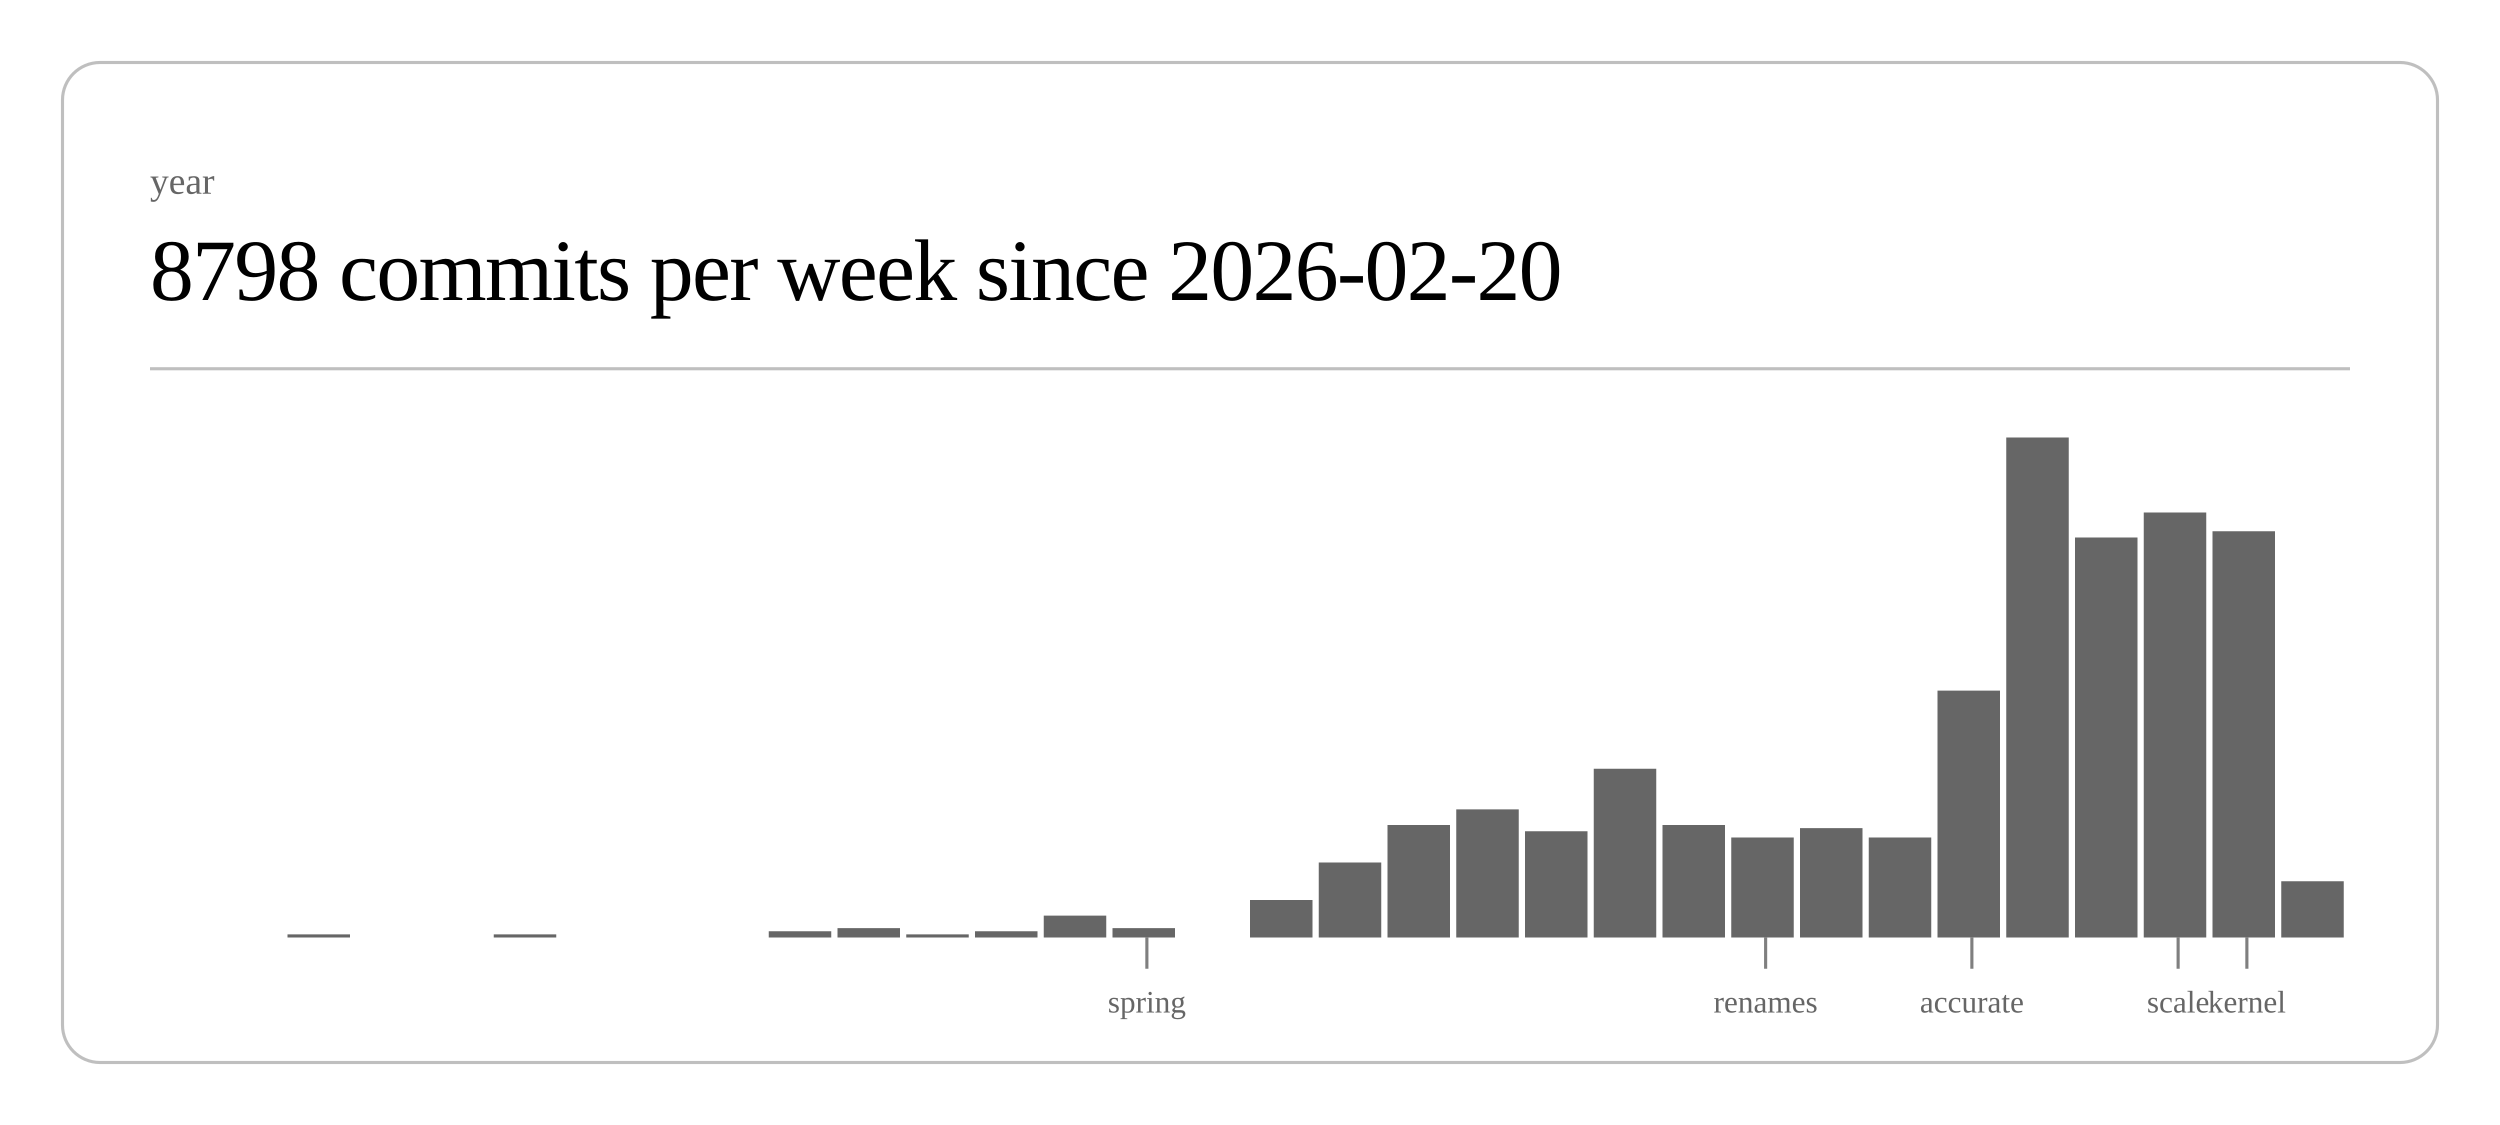
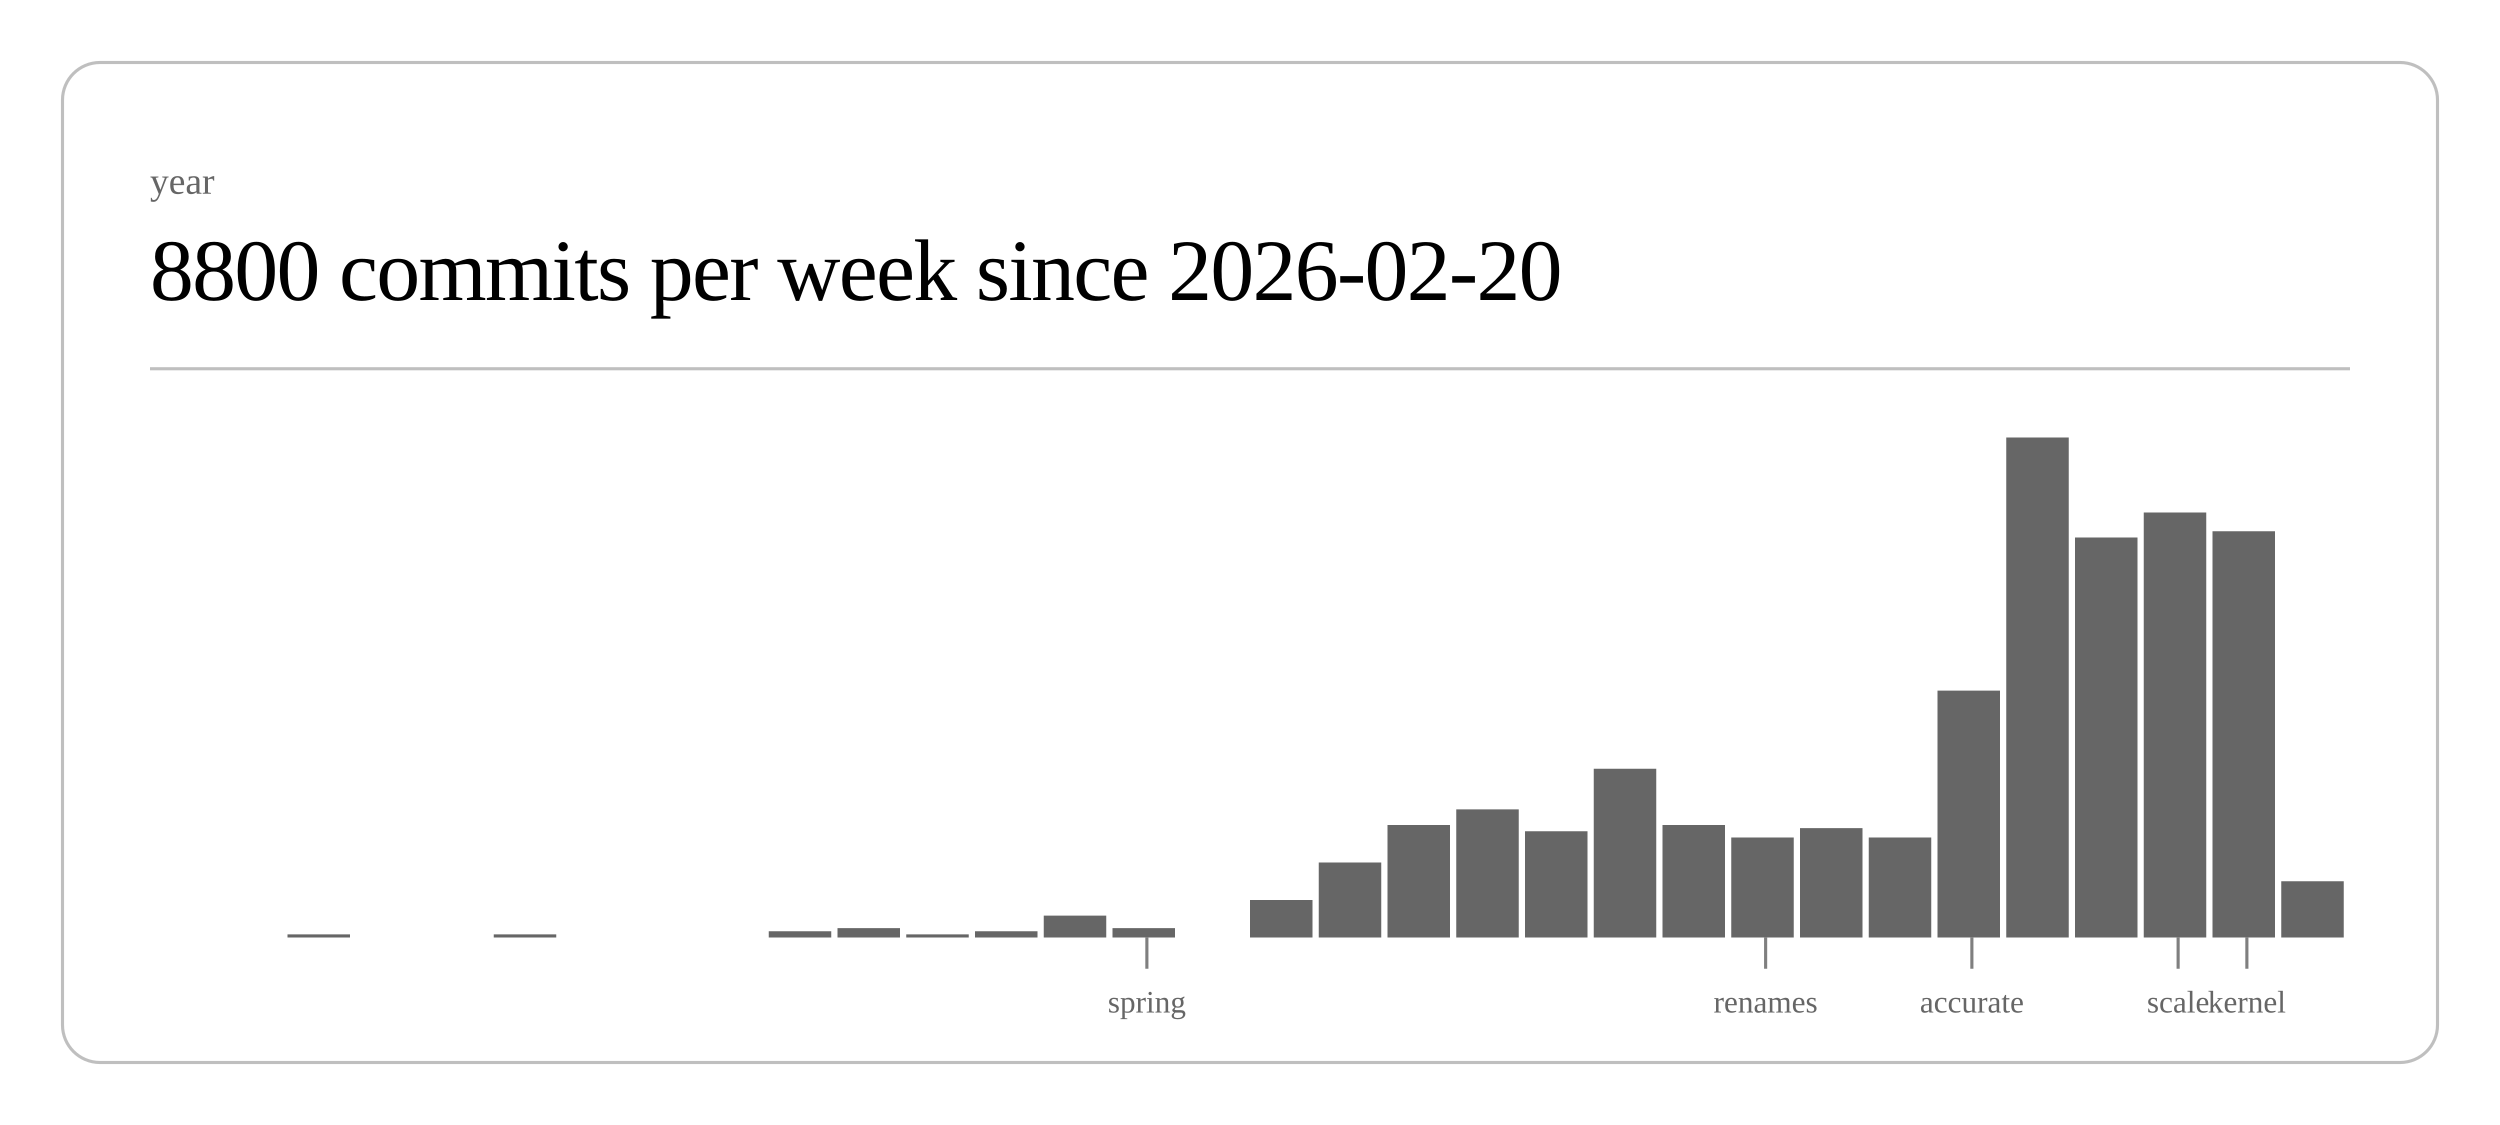
<svg xmlns="http://www.w3.org/2000/svg" class="post-header-svg" viewBox="0 0 800 360" width="800" height="360">
  <rect x="20" y="20" width="760" height="320" rx="12" ry="12" fill="none" stroke="currentColor" stroke-width="1" opacity="0.25" />
  <text fill="currentColor" x="48" y="62" font-size="12" opacity="0.6">year</text>
-   <text fill="currentColor" x="48" y="96" font-size="28" font-weight="300" letter-spacing="-0.5">8798 commits per week since 2026-02-20</text>
+   <text fill="currentColor" x="48" y="96" font-size="28" font-weight="300" letter-spacing="-0.5">8800 commits per week since 2026-02-20</text>
  <line stroke="currentColor" x1="48" y1="118" x2="752" y2="118" stroke-width="1" opacity="0.25" />
  <rect x="92.0" y="299" width="20.0" height="1" fill="currentColor" opacity="0.6" />
  <rect x="158.0" y="299" width="20.0" height="1" fill="currentColor" opacity="0.6" />
  <rect x="246.0" y="298" width="20.0" height="2" fill="currentColor" opacity="0.6" />
  <rect x="268.0" y="297" width="20.0" height="3" fill="currentColor" opacity="0.6" />
  <rect x="290.0" y="299" width="20.0" height="1" fill="currentColor" opacity="0.6" />
  <rect x="312.0" y="298" width="20.0" height="2" fill="currentColor" opacity="0.6" />
  <rect x="334.0" y="293" width="20.0" height="7" fill="currentColor" opacity="0.6" />
  <rect x="356.0" y="297" width="20.0" height="3" fill="currentColor" opacity="0.6" />
  <rect x="400.0" y="288" width="20.0" height="12" fill="currentColor" opacity="0.6" />
  <rect x="422.0" y="276" width="20.0" height="24" fill="currentColor" opacity="0.6" />
  <rect x="444.0" y="264" width="20.0" height="36" fill="currentColor" opacity="0.6" />
  <rect x="466.0" y="259" width="20.0" height="41" fill="currentColor" opacity="0.6" />
  <rect x="488.0" y="266" width="20.0" height="34" fill="currentColor" opacity="0.6" />
  <rect x="510.0" y="246" width="20.0" height="54" fill="currentColor" opacity="0.6" />
  <rect x="532.0" y="264" width="20.0" height="36" fill="currentColor" opacity="0.6" />
  <rect x="554.0" y="268" width="20.0" height="32" fill="currentColor" opacity="0.6" />
  <rect x="576.0" y="265" width="20.0" height="35" fill="currentColor" opacity="0.6" />
  <rect x="598.0" y="268" width="20.0" height="32" fill="currentColor" opacity="0.6" />
  <rect x="620.0" y="221" width="20.0" height="79" fill="currentColor" opacity="0.6" />
  <rect x="642.0" y="140" width="20.0" height="160" fill="currentColor" opacity="0.6" />
  <rect x="664.0" y="172" width="20.0" height="128" fill="currentColor" opacity="0.6" />
  <rect x="686.0" y="164" width="20.0" height="136" fill="currentColor" opacity="0.6" />
  <rect x="708.0" y="170" width="20.0" height="130" fill="currentColor" opacity="0.6" />
  <rect x="730.0" y="282" width="20.0" height="18" fill="currentColor" opacity="0.6" />
  <line stroke="currentColor" x1="367.0" y1="300" x2="367.0" y2="310" stroke-width="1" opacity="0.5" />
  <text fill="currentColor" x="367.0" y="324" font-size="10" opacity="0.6" text-anchor="middle">spring</text>
  <line stroke="currentColor" x1="565.0" y1="300" x2="565.0" y2="310" stroke-width="1" opacity="0.5" />
  <text fill="currentColor" x="565.0" y="324" font-size="10" opacity="0.6" text-anchor="middle">renames</text>
  <line stroke="currentColor" x1="631.0" y1="300" x2="631.0" y2="310" stroke-width="1" opacity="0.5" />
  <text fill="currentColor" x="631.0" y="324" font-size="10" opacity="0.6" text-anchor="middle">accurate</text>
  <line stroke="currentColor" x1="697.0" y1="300" x2="697.0" y2="310" stroke-width="1" opacity="0.5" />
  <text fill="currentColor" x="697.0" y="324" font-size="10" opacity="0.6" text-anchor="middle">scale</text>
  <line stroke="currentColor" x1="719.0" y1="300" x2="719.0" y2="310" stroke-width="1" opacity="0.5" />
  <text fill="currentColor" x="719.0" y="324" font-size="10" opacity="0.6" text-anchor="middle">kernel</text>
</svg>
